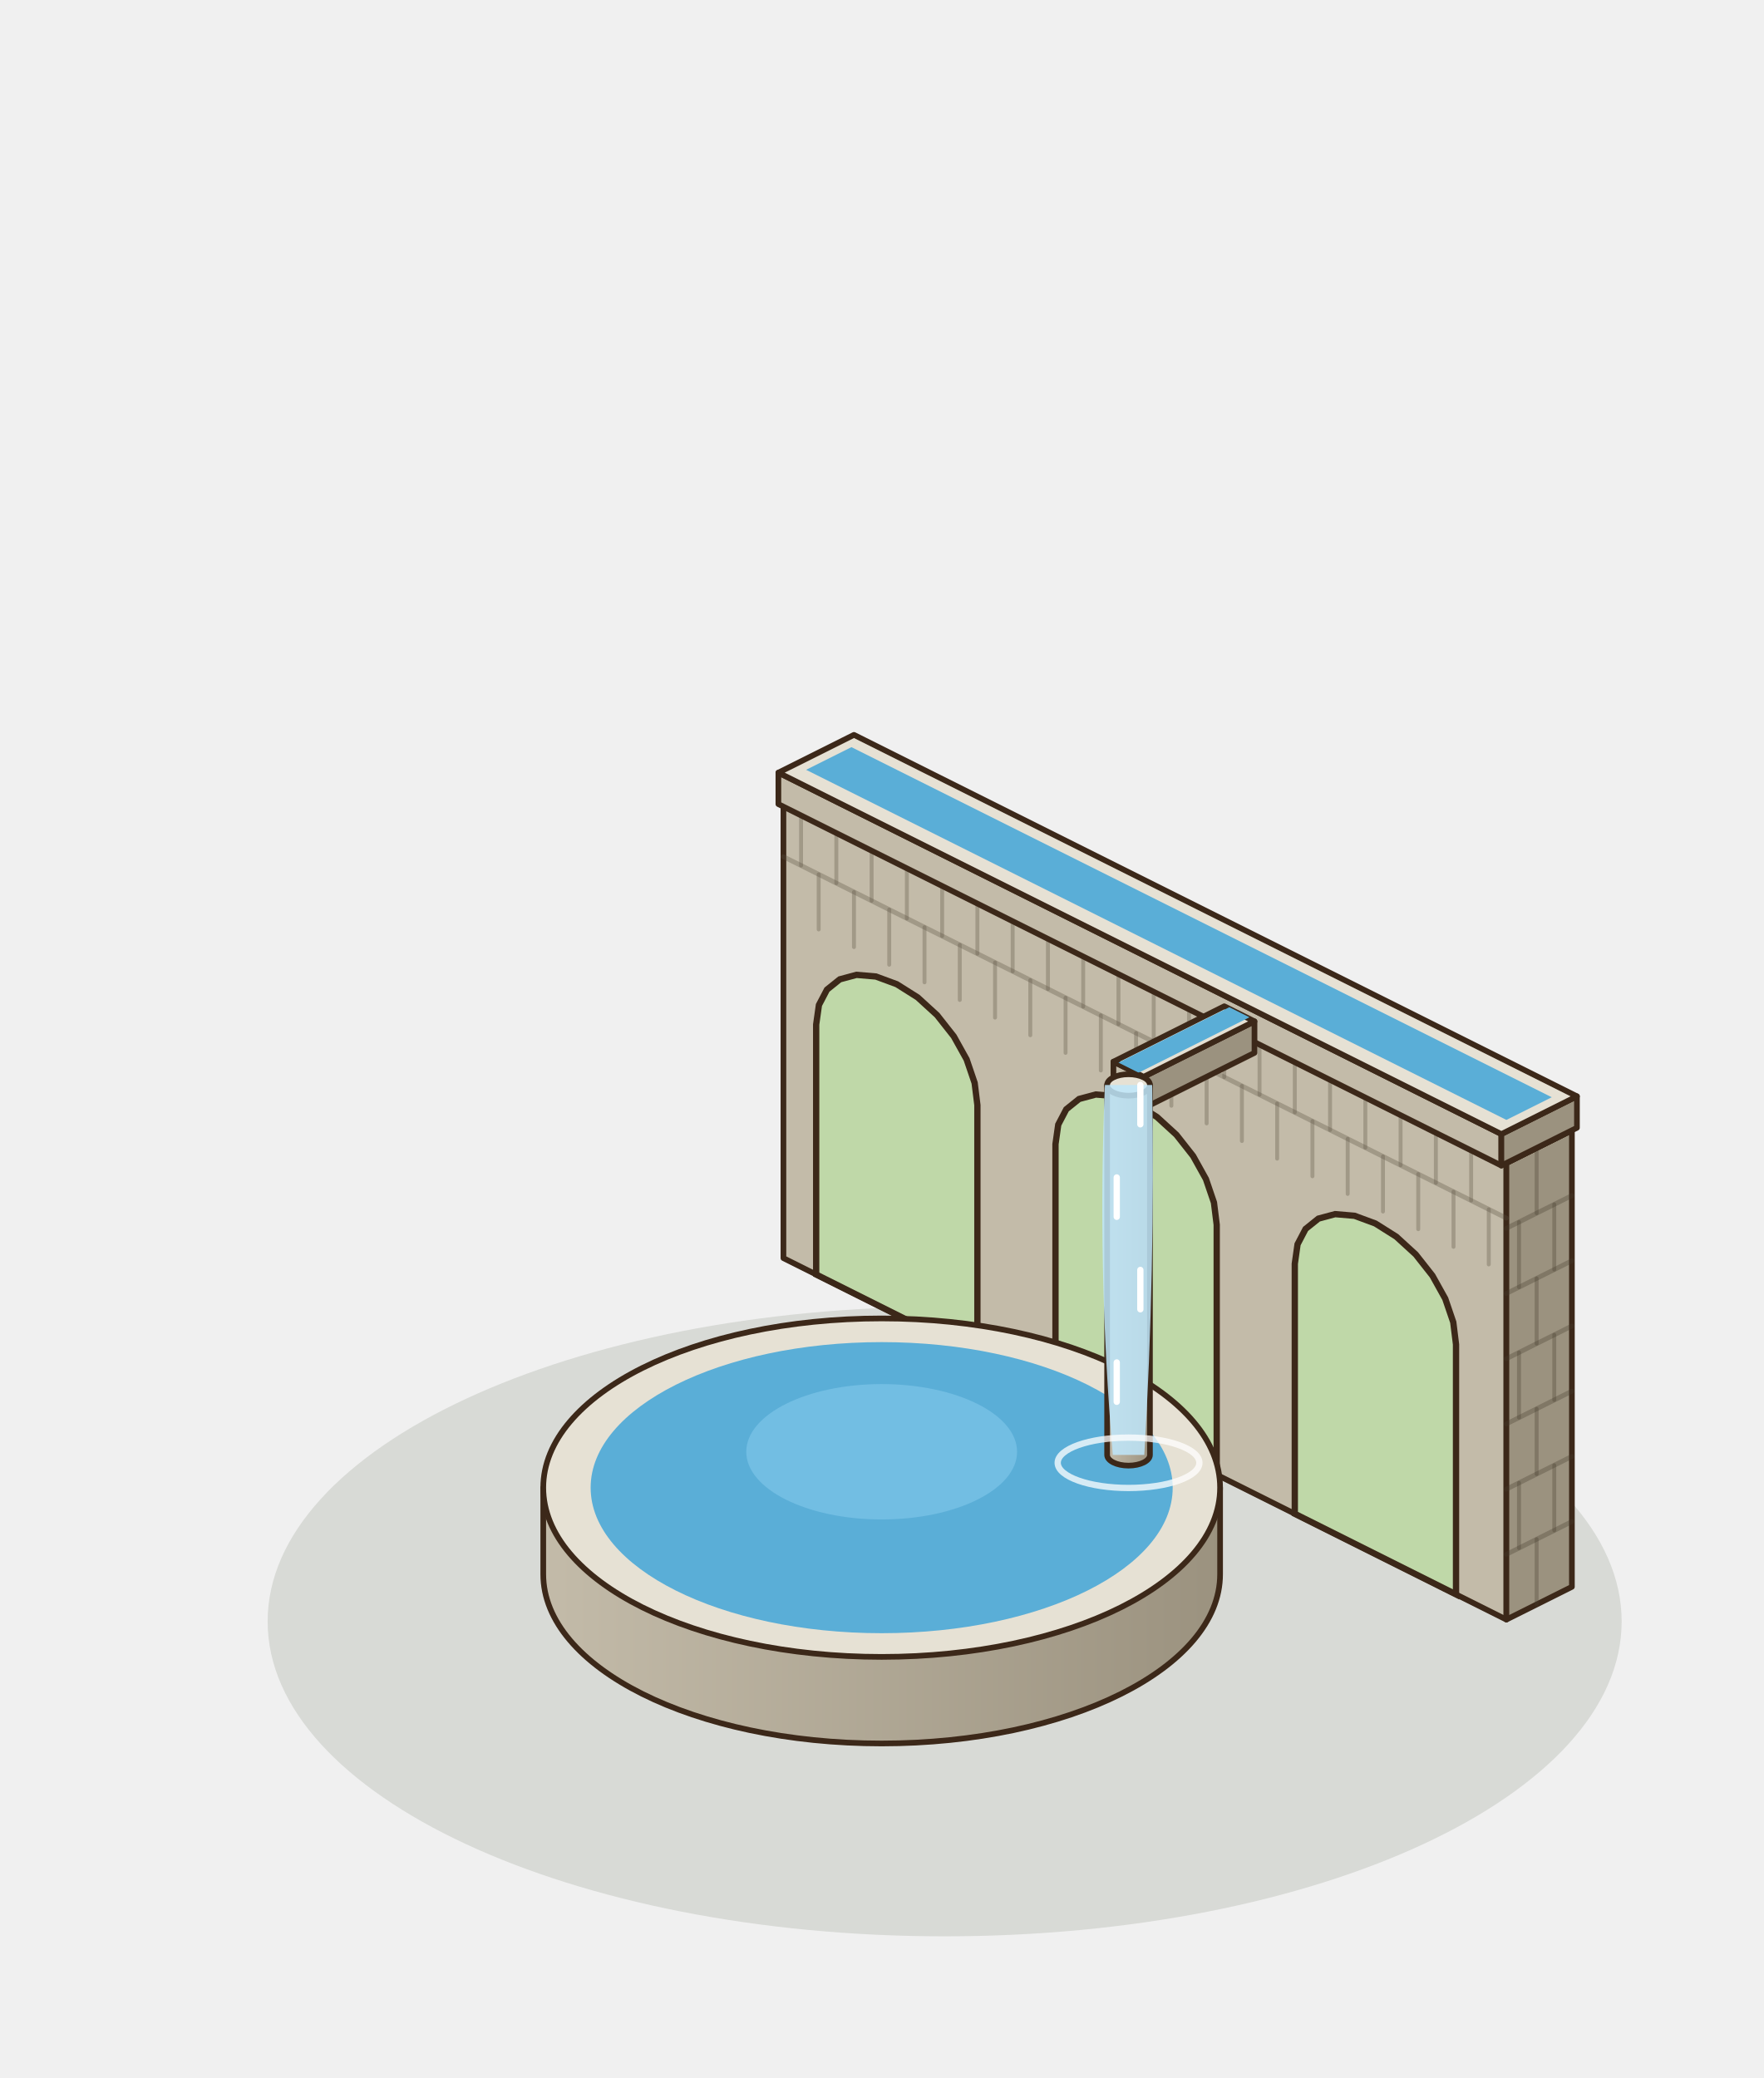
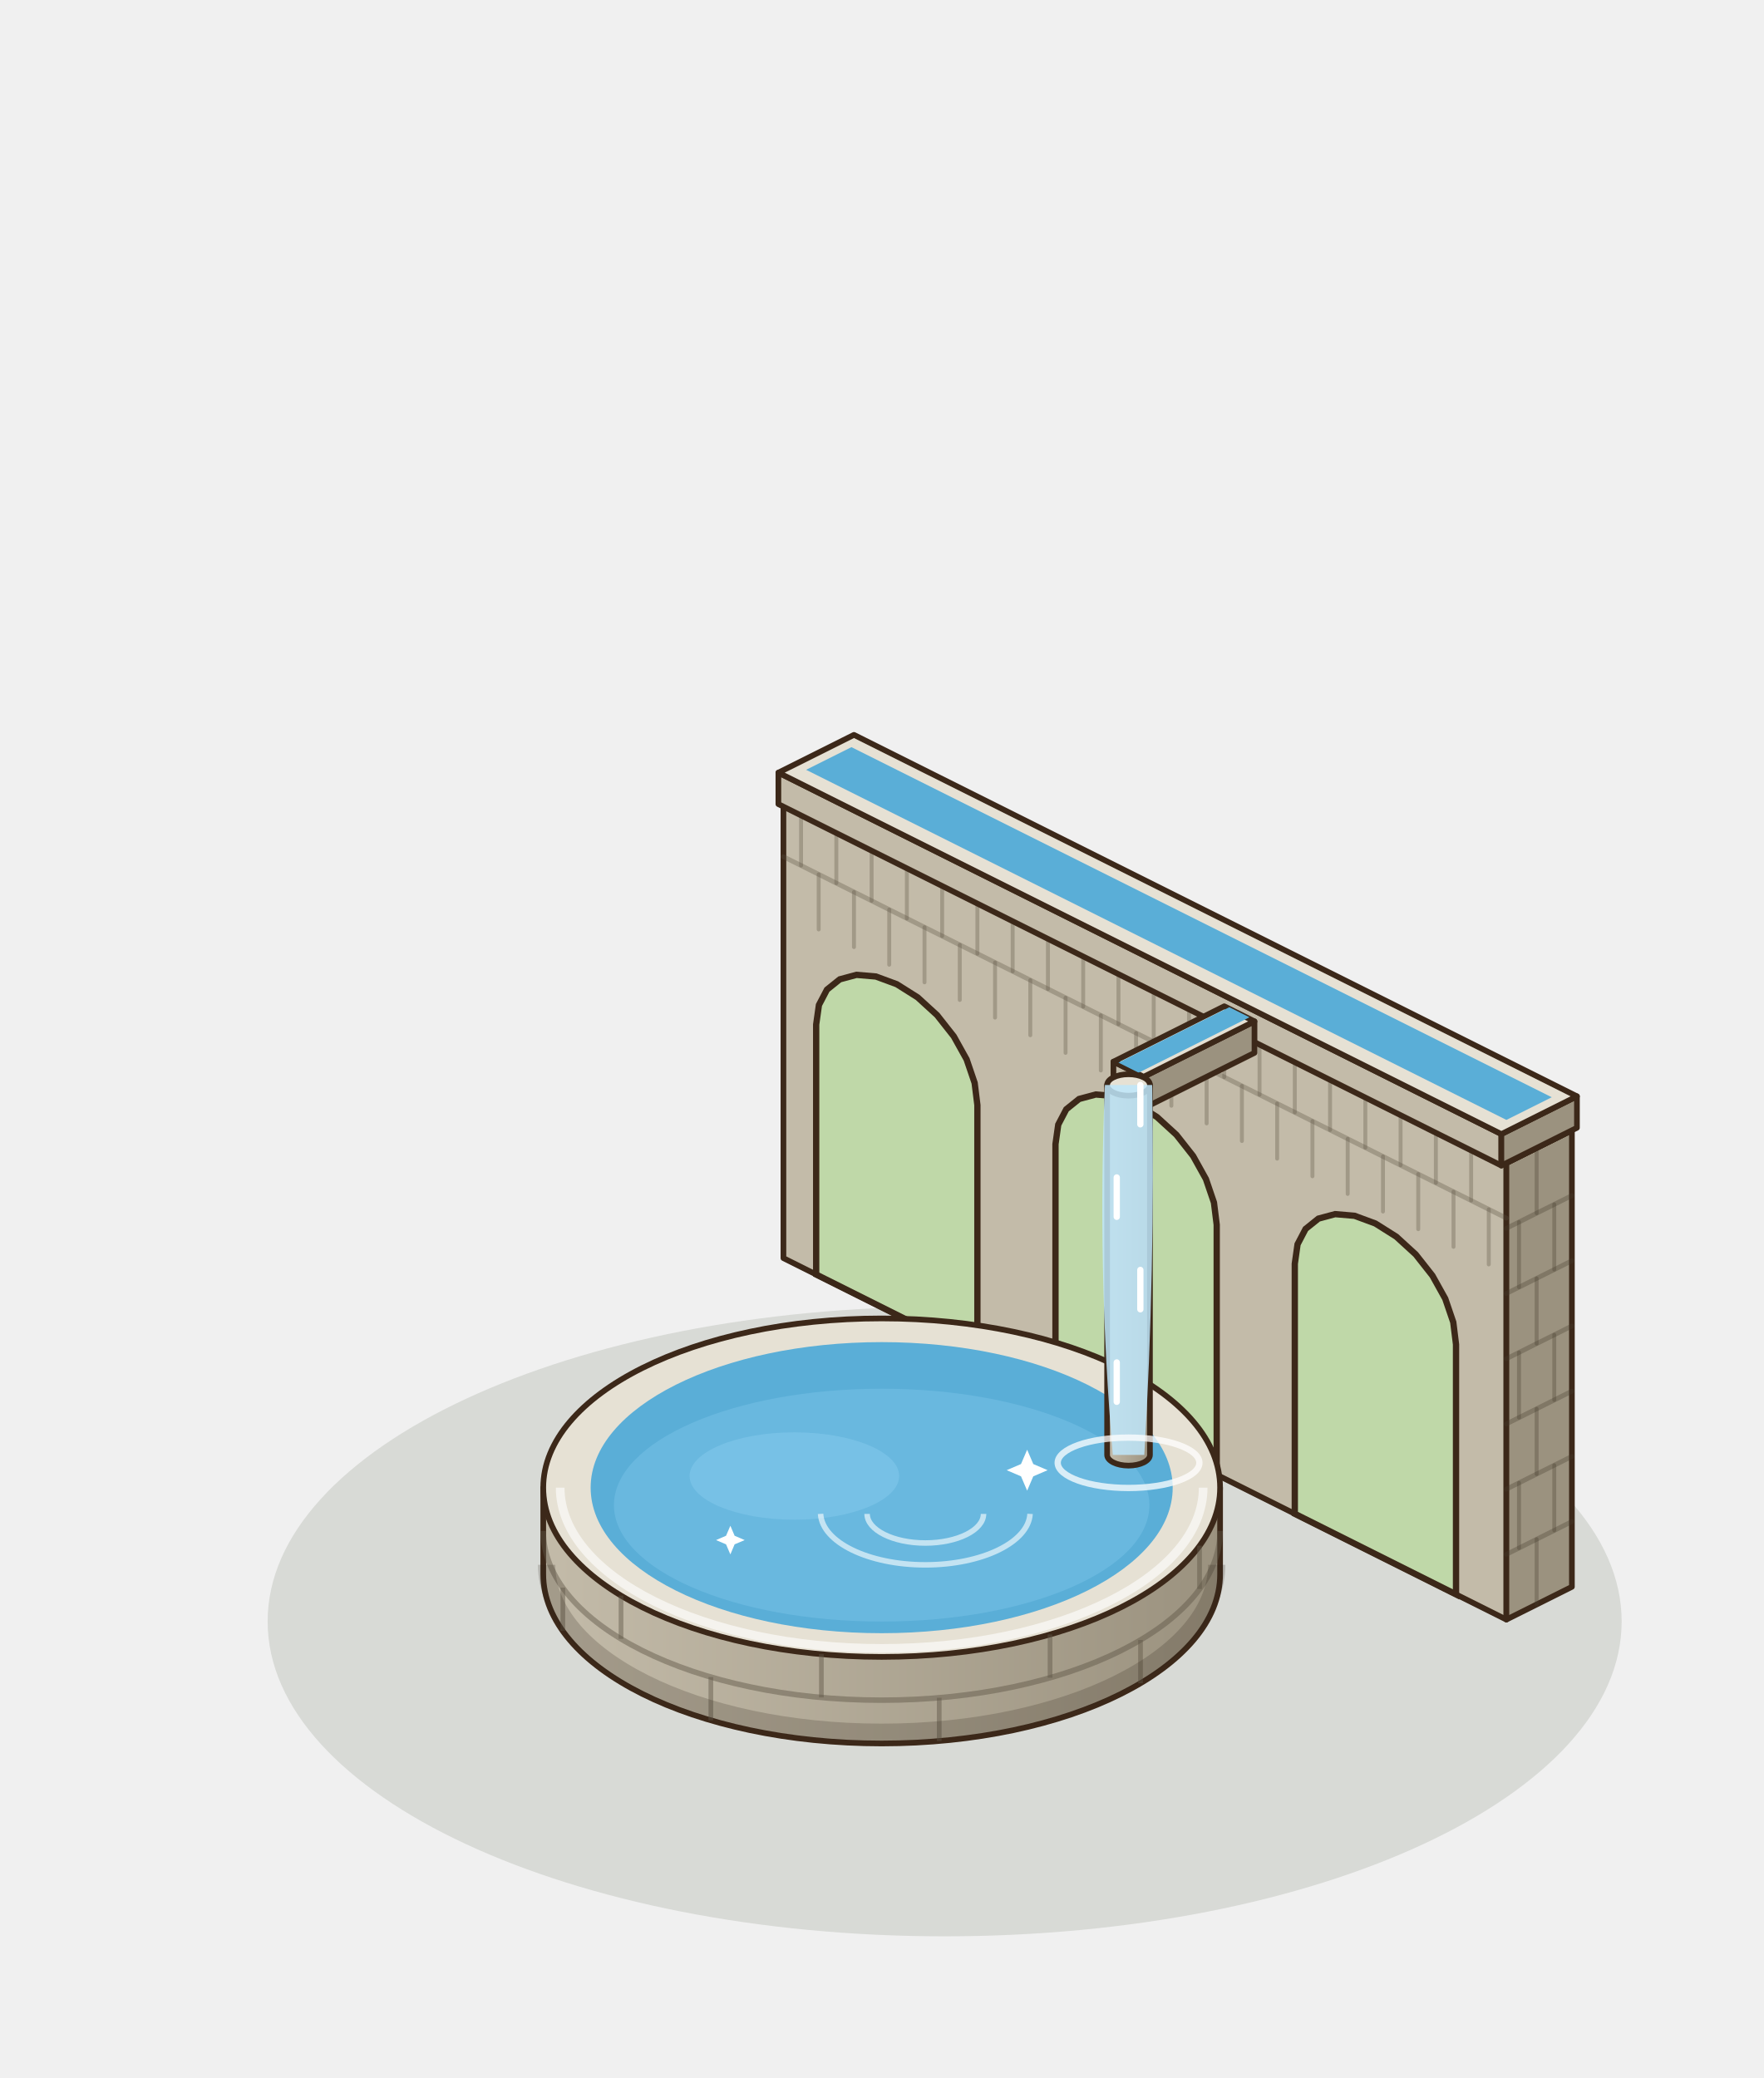
<svg xmlns="http://www.w3.org/2000/svg" width="280" height="330" viewBox="-140 -250 280 330">
  <g transform="scale(1.25)">
    <ellipse cx="8" cy="6" rx="86" ry="40" fill="rgba(40,55,20,.12)" />
    <polygon points="-12.48,-40.16 79.36,5.76 79.36,-52.24 -12.48,-98.16" fill="#C3BBA9" stroke="#3C2819" stroke-width="0.72" stroke-linejoin="round" />
    <polygon points="87.68,1.6 79.36,5.76 79.36,-52.24 87.68,-56.4" fill="#9B927F" stroke="#3C2819" stroke-width="0.72" stroke-linejoin="round" />
    <polygon points="-4.16,-102.32 87.68,-56.4 79.36,-52.24 -12.48,-98.16" fill="#E6E1D4" stroke="#3C2819" stroke-width="0.72" stroke-linejoin="round" />
    <line x1="87.68" y1="-6.69" x2="79.36" y2="-2.53" stroke="rgba(70,60,45,.32)" stroke-width="0.6" stroke-linecap="round" />
    <line x1="87.68" y1="-14.97" x2="79.36" y2="-10.81" stroke="rgba(70,60,45,.32)" stroke-width="0.6" stroke-linecap="round" />
    <line x1="87.68" y1="-23.26" x2="79.36" y2="-19.1" stroke="rgba(70,60,45,.32)" stroke-width="0.6" stroke-linecap="round" />
    <line x1="87.68" y1="-31.54" x2="79.36" y2="-27.38" stroke="rgba(70,60,45,.32)" stroke-width="0.6" stroke-linecap="round" />
    <line x1="87.68" y1="-39.83" x2="79.36" y2="-35.67" stroke="rgba(70,60,45,.32)" stroke-width="0.6" stroke-linecap="round" />
    <line x1="87.68" y1="-48.11" x2="79.36" y2="-43.95" stroke="rgba(70,60,45,.32)" stroke-width="0.6" stroke-linecap="round" />
    <line x1="83.2" y1="3.84" x2="83.2" y2="-4.45" stroke="rgba(70,60,45,.32)" stroke-width="0.5" stroke-linecap="round" />
    <line x1="85.44" y1="-5.57" x2="85.44" y2="-13.85" stroke="rgba(70,60,45,.32)" stroke-width="0.5" stroke-linecap="round" />
    <line x1="80.96" y1="-3.33" x2="80.96" y2="-11.61" stroke="rgba(70,60,45,.32)" stroke-width="0.5" stroke-linecap="round" />
    <line x1="83.2" y1="-12.73" x2="83.2" y2="-21.02" stroke="rgba(70,60,45,.32)" stroke-width="0.5" stroke-linecap="round" />
    <line x1="85.44" y1="-22.14" x2="85.44" y2="-30.42" stroke="rgba(70,60,45,.32)" stroke-width="0.5" stroke-linecap="round" />
    <line x1="80.96" y1="-19.9" x2="80.96" y2="-28.18" stroke="rgba(70,60,45,.32)" stroke-width="0.5" stroke-linecap="round" />
    <line x1="83.2" y1="-29.3" x2="83.2" y2="-37.59" stroke="rgba(70,60,45,.32)" stroke-width="0.5" stroke-linecap="round" />
    <line x1="85.44" y1="-38.71" x2="85.44" y2="-46.99" stroke="rgba(70,60,45,.32)" stroke-width="0.5" stroke-linecap="round" />
    <line x1="80.96" y1="-36.47" x2="80.96" y2="-44.75" stroke="rgba(70,60,45,.32)" stroke-width="0.5" stroke-linecap="round" />
    <line x1="83.2" y1="-45.87" x2="83.2" y2="-54.16" stroke="rgba(70,60,45,.32)" stroke-width="0.5" stroke-linecap="round" />
    <polygon points="-8.32,-38.08 -8.32,-69.84 -7.97,-72.32 -6.95,-74.27 -5.32,-75.58 -3.2,-76.15 -0.73,-75.94 1.92,-74.96 4.57,-73.29 7.04,-71.03 9.16,-68.34 10.79,-65.41 11.81,-62.42 12.16,-59.6 12.16,-27.84" fill="#BFD8A8" stroke="#3C2819" stroke-width="0.8" />
    <polygon points="22.08,-22.88 22.08,-54.64 22.43,-57.12 23.45,-59.07 25.08,-60.38 27.2,-60.95 29.67,-60.74 32.32,-59.76 34.97,-58.09 37.44,-55.83 39.56,-53.14 41.19,-50.21 42.21,-47.22 42.56,-44.4 42.56,-12.64" fill="#BFD8A8" stroke="#3C2819" stroke-width="0.8" />
    <polygon points="52.48,-7.68 52.48,-39.44 52.83,-41.92 53.85,-43.87 55.48,-45.18 57.6,-45.75 60.07,-45.54 62.72,-44.56 65.37,-42.89 67.84,-40.63 69.96,-37.94 71.59,-35.01 72.61,-32.02 72.96,-29.2 72.96,2.56" fill="#BFD8A8" stroke="#3C2819" stroke-width="0.8" />
    <line x1="-12.48" y1="-91.16" x2="79.36" y2="-45.24" stroke="rgba(90,80,65,.32)" stroke-width="0.6" stroke-linecap="round" />
    <line x1="-8" y1="-81.92" x2="-8" y2="-88.92" stroke="rgba(90,80,65,.32)" stroke-width="0.5" stroke-linecap="round" />
    <line x1="-3.52" y1="-79.68" x2="-3.52" y2="-86.68" stroke="rgba(90,80,65,.32)" stroke-width="0.5" stroke-linecap="round" />
    <line x1="0.96" y1="-77.44" x2="0.96" y2="-84.44" stroke="rgba(90,80,65,.32)" stroke-width="0.5" stroke-linecap="round" />
    <line x1="5.44" y1="-75.2" x2="5.44" y2="-82.2" stroke="rgba(90,80,65,.32)" stroke-width="0.5" stroke-linecap="round" />
    <line x1="9.92" y1="-72.96" x2="9.92" y2="-79.96" stroke="rgba(90,80,65,.32)" stroke-width="0.5" stroke-linecap="round" />
    <line x1="14.4" y1="-70.72" x2="14.4" y2="-77.72" stroke="rgba(90,80,65,.32)" stroke-width="0.5" stroke-linecap="round" />
    <line x1="18.88" y1="-68.48" x2="18.88" y2="-75.48" stroke="rgba(90,80,65,.32)" stroke-width="0.5" stroke-linecap="round" />
    <line x1="23.36" y1="-66.24" x2="23.36" y2="-73.24" stroke="rgba(90,80,65,.32)" stroke-width="0.5" stroke-linecap="round" />
    <line x1="27.84" y1="-64" x2="27.84" y2="-71" stroke="rgba(90,80,65,.32)" stroke-width="0.5" stroke-linecap="round" />
    <line x1="32.32" y1="-61.76" x2="32.32" y2="-68.76" stroke="rgba(90,80,65,.32)" stroke-width="0.5" stroke-linecap="round" />
    <line x1="36.8" y1="-59.52" x2="36.8" y2="-66.52" stroke="rgba(90,80,65,.32)" stroke-width="0.5" stroke-linecap="round" />
    <line x1="41.28" y1="-57.28" x2="41.28" y2="-64.28" stroke="rgba(90,80,65,.32)" stroke-width="0.5" stroke-linecap="round" />
    <line x1="45.76" y1="-55.04" x2="45.76" y2="-62.04" stroke="rgba(90,80,65,.32)" stroke-width="0.5" stroke-linecap="round" />
    <line x1="50.24" y1="-52.8" x2="50.24" y2="-59.8" stroke="rgba(90,80,65,.32)" stroke-width="0.5" stroke-linecap="round" />
    <line x1="54.72" y1="-50.56" x2="54.72" y2="-57.56" stroke="rgba(90,80,65,.32)" stroke-width="0.5" stroke-linecap="round" />
    <line x1="59.2" y1="-48.32" x2="59.2" y2="-55.32" stroke="rgba(90,80,65,.32)" stroke-width="0.5" stroke-linecap="round" />
    <line x1="63.68" y1="-46.08" x2="63.68" y2="-53.08" stroke="rgba(90,80,65,.32)" stroke-width="0.5" stroke-linecap="round" />
    <line x1="68.16" y1="-43.84" x2="68.16" y2="-50.84" stroke="rgba(90,80,65,.32)" stroke-width="0.5" stroke-linecap="round" />
    <line x1="72.64" y1="-41.6" x2="72.64" y2="-48.6" stroke="rgba(90,80,65,.32)" stroke-width="0.5" stroke-linecap="round" />
    <line x1="77.12" y1="-39.36" x2="77.12" y2="-46.36" stroke="rgba(90,80,65,.32)" stroke-width="0.5" stroke-linecap="round" />
    <line x1="-10.24" y1="-90.04" x2="-10.24" y2="-97.04" stroke="rgba(90,80,65,.32)" stroke-width="0.5" stroke-linecap="round" />
    <line x1="-5.76" y1="-87.8" x2="-5.76" y2="-94.8" stroke="rgba(90,80,65,.32)" stroke-width="0.5" stroke-linecap="round" />
    <line x1="-1.28" y1="-85.56" x2="-1.28" y2="-92.56" stroke="rgba(90,80,65,.32)" stroke-width="0.5" stroke-linecap="round" />
    <line x1="3.2" y1="-83.32" x2="3.2" y2="-90.32" stroke="rgba(90,80,65,.32)" stroke-width="0.5" stroke-linecap="round" />
    <line x1="7.68" y1="-81.08" x2="7.68" y2="-88.08" stroke="rgba(90,80,65,.32)" stroke-width="0.5" stroke-linecap="round" />
    <line x1="12.16" y1="-78.84" x2="12.16" y2="-85.84" stroke="rgba(90,80,65,.32)" stroke-width="0.5" stroke-linecap="round" />
    <line x1="16.64" y1="-76.6" x2="16.64" y2="-83.6" stroke="rgba(90,80,65,.32)" stroke-width="0.5" stroke-linecap="round" />
    <line x1="21.12" y1="-74.36" x2="21.12" y2="-81.36" stroke="rgba(90,80,65,.32)" stroke-width="0.5" stroke-linecap="round" />
    <line x1="25.6" y1="-72.12" x2="25.6" y2="-79.12" stroke="rgba(90,80,65,.32)" stroke-width="0.5" stroke-linecap="round" />
    <line x1="30.08" y1="-69.88" x2="30.08" y2="-76.88" stroke="rgba(90,80,65,.32)" stroke-width="0.5" stroke-linecap="round" />
    <line x1="34.56" y1="-67.64" x2="34.56" y2="-74.64" stroke="rgba(90,80,65,.32)" stroke-width="0.5" stroke-linecap="round" />
    <line x1="39.04" y1="-65.4" x2="39.04" y2="-72.4" stroke="rgba(90,80,65,.32)" stroke-width="0.5" stroke-linecap="round" />
    <line x1="43.52" y1="-63.16" x2="43.52" y2="-70.16" stroke="rgba(90,80,65,.32)" stroke-width="0.5" stroke-linecap="round" />
    <line x1="48" y1="-60.92" x2="48" y2="-67.92" stroke="rgba(90,80,65,.32)" stroke-width="0.5" stroke-linecap="round" />
    <line x1="52.48" y1="-58.68" x2="52.48" y2="-65.68" stroke="rgba(90,80,65,.32)" stroke-width="0.5" stroke-linecap="round" />
    <line x1="56.96" y1="-56.44" x2="56.96" y2="-63.44" stroke="rgba(90,80,65,.32)" stroke-width="0.5" stroke-linecap="round" />
    <line x1="61.44" y1="-54.2" x2="61.44" y2="-61.2" stroke="rgba(90,80,65,.32)" stroke-width="0.5" stroke-linecap="round" />
    <line x1="65.92" y1="-51.96" x2="65.92" y2="-58.96" stroke="rgba(90,80,65,.32)" stroke-width="0.5" stroke-linecap="round" />
    <line x1="70.4" y1="-49.72" x2="70.4" y2="-56.72" stroke="rgba(90,80,65,.32)" stroke-width="0.5" stroke-linecap="round" />
    <line x1="74.88" y1="-47.48" x2="74.88" y2="-54.48" stroke="rgba(90,80,65,.32)" stroke-width="0.5" stroke-linecap="round" />
    <polygon points="-13.12,-97.84 78.72,-51.92 78.72,-55.92 -13.12,-101.84" fill="#C3BBA9" stroke="#3C2819" stroke-width="0.72" stroke-linejoin="round" />
    <polygon points="88.32,-56.72 78.72,-51.92 78.72,-55.92 88.32,-60.72" fill="#9B927F" stroke="#3C2819" stroke-width="0.72" stroke-linejoin="round" />
    <polygon points="-3.52,-106.64 88.32,-60.72 78.72,-55.92 -13.12,-101.84" fill="#E6E1D4" stroke="#3C2819" stroke-width="0.72" stroke-linejoin="round" />
    <polygon points="-3.84,-105.08 85.12,-60.6 79.36,-57.72 -9.6,-102.2" fill="#5AAED7" />
    <polygon points="29.44,-61.12 33.28,-59.2 33.28,-63.2 29.44,-65.12" fill="#C3BBA9" stroke="#3C2819" stroke-width="0.72" stroke-linejoin="round" />
    <polygon points="47.36,-66.24 33.28,-59.2 33.28,-63.2 47.36,-70.24" fill="#9B927F" stroke="#3C2819" stroke-width="0.72" stroke-linejoin="round" />
    <polygon points="43.52,-72.16 47.36,-70.24 33.28,-63.2 29.44,-65.12" fill="#E6E1D4" stroke="#3C2819" stroke-width="0.72" stroke-linejoin="round" />
    <polygon points="44.16,-72.04 46.72,-70.76 32.64,-63.72 30.08,-65" fill="#5AAED7" />
    <defs>
      <linearGradient id="bs-95" x1="0" x2="1">
        <stop offset="0" stop-color="#C3BBA9" />
        <stop offset="1" stop-color="#9B927F" />
      </linearGradient>
    </defs>
    <path d="M-42.99,-11 L-42.99,0 A42.99,21.5 0 0 0 42.99,0 L42.99,-11 Z" fill="url(#bs-95)" stroke="#3C2819" stroke-width="0.72" stroke-linejoin="round" />
    <ellipse cx="0" cy="-11" rx="42.99" ry="21.5" fill="#E6E1D4" stroke="#3C2819" stroke-width="0.72" stroke-linejoin="round" />
+     <line x1="32.88" y1="13.85" x2="32.88" y2="8.35" stroke="rgba(95,85,70,.45)" stroke-width="0.6" />
+     <line x1="7.31" y1="21.19" x2="7.31" y2="15.69" stroke="rgba(95,85,70,.45)" stroke-width="0.6" />
+     <line x1="-21.7" y1="18.56" x2="-21.7" y2="13.06" stroke="rgba(95,85,70,.45)" stroke-width="0.6" />
+     <line x1="-40.5" y1="7.2" x2="-40.5" y2="1.7" stroke="rgba(95,85,70,.45)" stroke-width="0.6" />
+     <path d="M-42.99,-5.5 A42.99,21.5 0 0 0 42.99,-5.5" fill="none" stroke="rgba(95,85,70,.45)" stroke-width="0.7" />
+     <line x1="40.38" y1="1.87" x2="40.38" y2="-3.63" stroke="rgba(95,85,70,.45)" stroke-width="0.6" />
+     <line x1="21.39" y1="13.15" x2="21.39" y2="7.65" stroke="rgba(95,85,70,.45)" stroke-width="0.6" />
+     <line x1="-7.66" y1="15.65" x2="-7.66" y2="10.15" stroke="rgba(95,85,70,.45)" stroke-width="0.6" />
+     <line x1="-33.11" y1="8.21" x2="-33.11" y2="2.71" stroke="rgba(95,85,70,.45)" stroke-width="0.6" />
+     <path d="M-42.56,-1.2 A42.56,21.28 0 0 0 42.56,-1.2" fill="none" stroke="rgba(40,30,20,.2)" stroke-width="2.2" />
+     <path d="M-40.84,-11 A40.84,20.42 0 0 0 40.84,-11" fill="none" stroke="#f5f3ee" stroke-width="1.1" />
    <ellipse cx="0" cy="-11" rx="36.97" ry="18.49" fill="#5AAED7" />
-     <ellipse cx="0" cy="-15.56" rx="17.2" ry="8.6" fill="#7CC4E8" opacity=".7" />
+     <ellipse cx="0" cy="-8.78" rx="34.01" ry="14.79" fill="#69b8df" />
+     <ellipse cx="-11.09" cy="-12.48" rx="13.31" ry="5.55" fill="#7CC4E8" opacity=".75" />
+     <path d="M-7.76,-7.67 A13.31,6.66 0 0 0 18.85,-7.67" fill="none" stroke="#FFFFFF" stroke-width="0.7" opacity=".6" />
+     <path d="M-1.85,-7.67 A7.39,3.7 0 0 0 12.94,-7.67" fill="none" stroke="#FFFFFF" stroke-width="0.7" opacity=".6" />
+     <path d="M18.48,-15.82 L19.26,-14 L21.08,-13.22 L19.26,-12.44 L18.48,-10.62 L17.7,-12.44 L15.88,-13.22 L17.7,-14 Z" fill="#FFFFFF" />
+     <path d="M-19.22,-6.16 L-18.68,-4.89 L-17.4,-4.34 L-18.68,-3.8 L-19.22,-2.52 L-19.77,-3.8 L-21.04,-4.34 L-19.77,-4.89 Z" fill="#FFFFFF" />
    <defs>
      <linearGradient id="aq-pile" x1="0" x2="1">
        <stop offset="0" stop-color="#C3BBA9" />
        <stop offset="1" stop-color="#9B927F" />
      </linearGradient>
    </defs>
    <path d="M28.64,-62.16 L28.64,-15.16 A2.72,1.36 0 0 0 34.08,-15.16 L34.08,-62.16 Z" fill="url(#aq-pile)" stroke="#3C2819" stroke-width="0.72" stroke-linejoin="round" />
    <ellipse cx="31.36" cy="-62.16" rx="2.72" ry="1.36" fill="#E6E1D4" stroke="#3C2819" stroke-width="0.72" stroke-linejoin="round" />
    <path d="M28.36,-62.16 Q27.36,-38.66 29.36,-15.16 L33.36,-15.16 Q34.76,-38.66 34.36,-62.16 Z" fill="rgba(190,230,250,.85)" />
    <line x1="29.86" y1="-26.91" x2="29.86" y2="-21.91" stroke="#FFFFFF" stroke-width="0.8" stroke-linecap="round" />
    <line x1="32.86" y1="-62.16" x2="32.86" y2="-57.16" stroke="#FFFFFF" stroke-width="0.8" stroke-linecap="round" />
    <line x1="29.86" y1="-50.41" x2="29.86" y2="-45.41" stroke="#FFFFFF" stroke-width="0.8" stroke-linecap="round" />
    <line x1="32.86" y1="-38.66" x2="32.86" y2="-33.66" stroke="#FFFFFF" stroke-width="0.8" stroke-linecap="round" />
    <ellipse cx="31.36" cy="-14.16" rx="9" ry="3.2" fill="none" stroke="rgba(255,255,255,.75)" stroke-width="0.8" />
  </g>
</svg>
